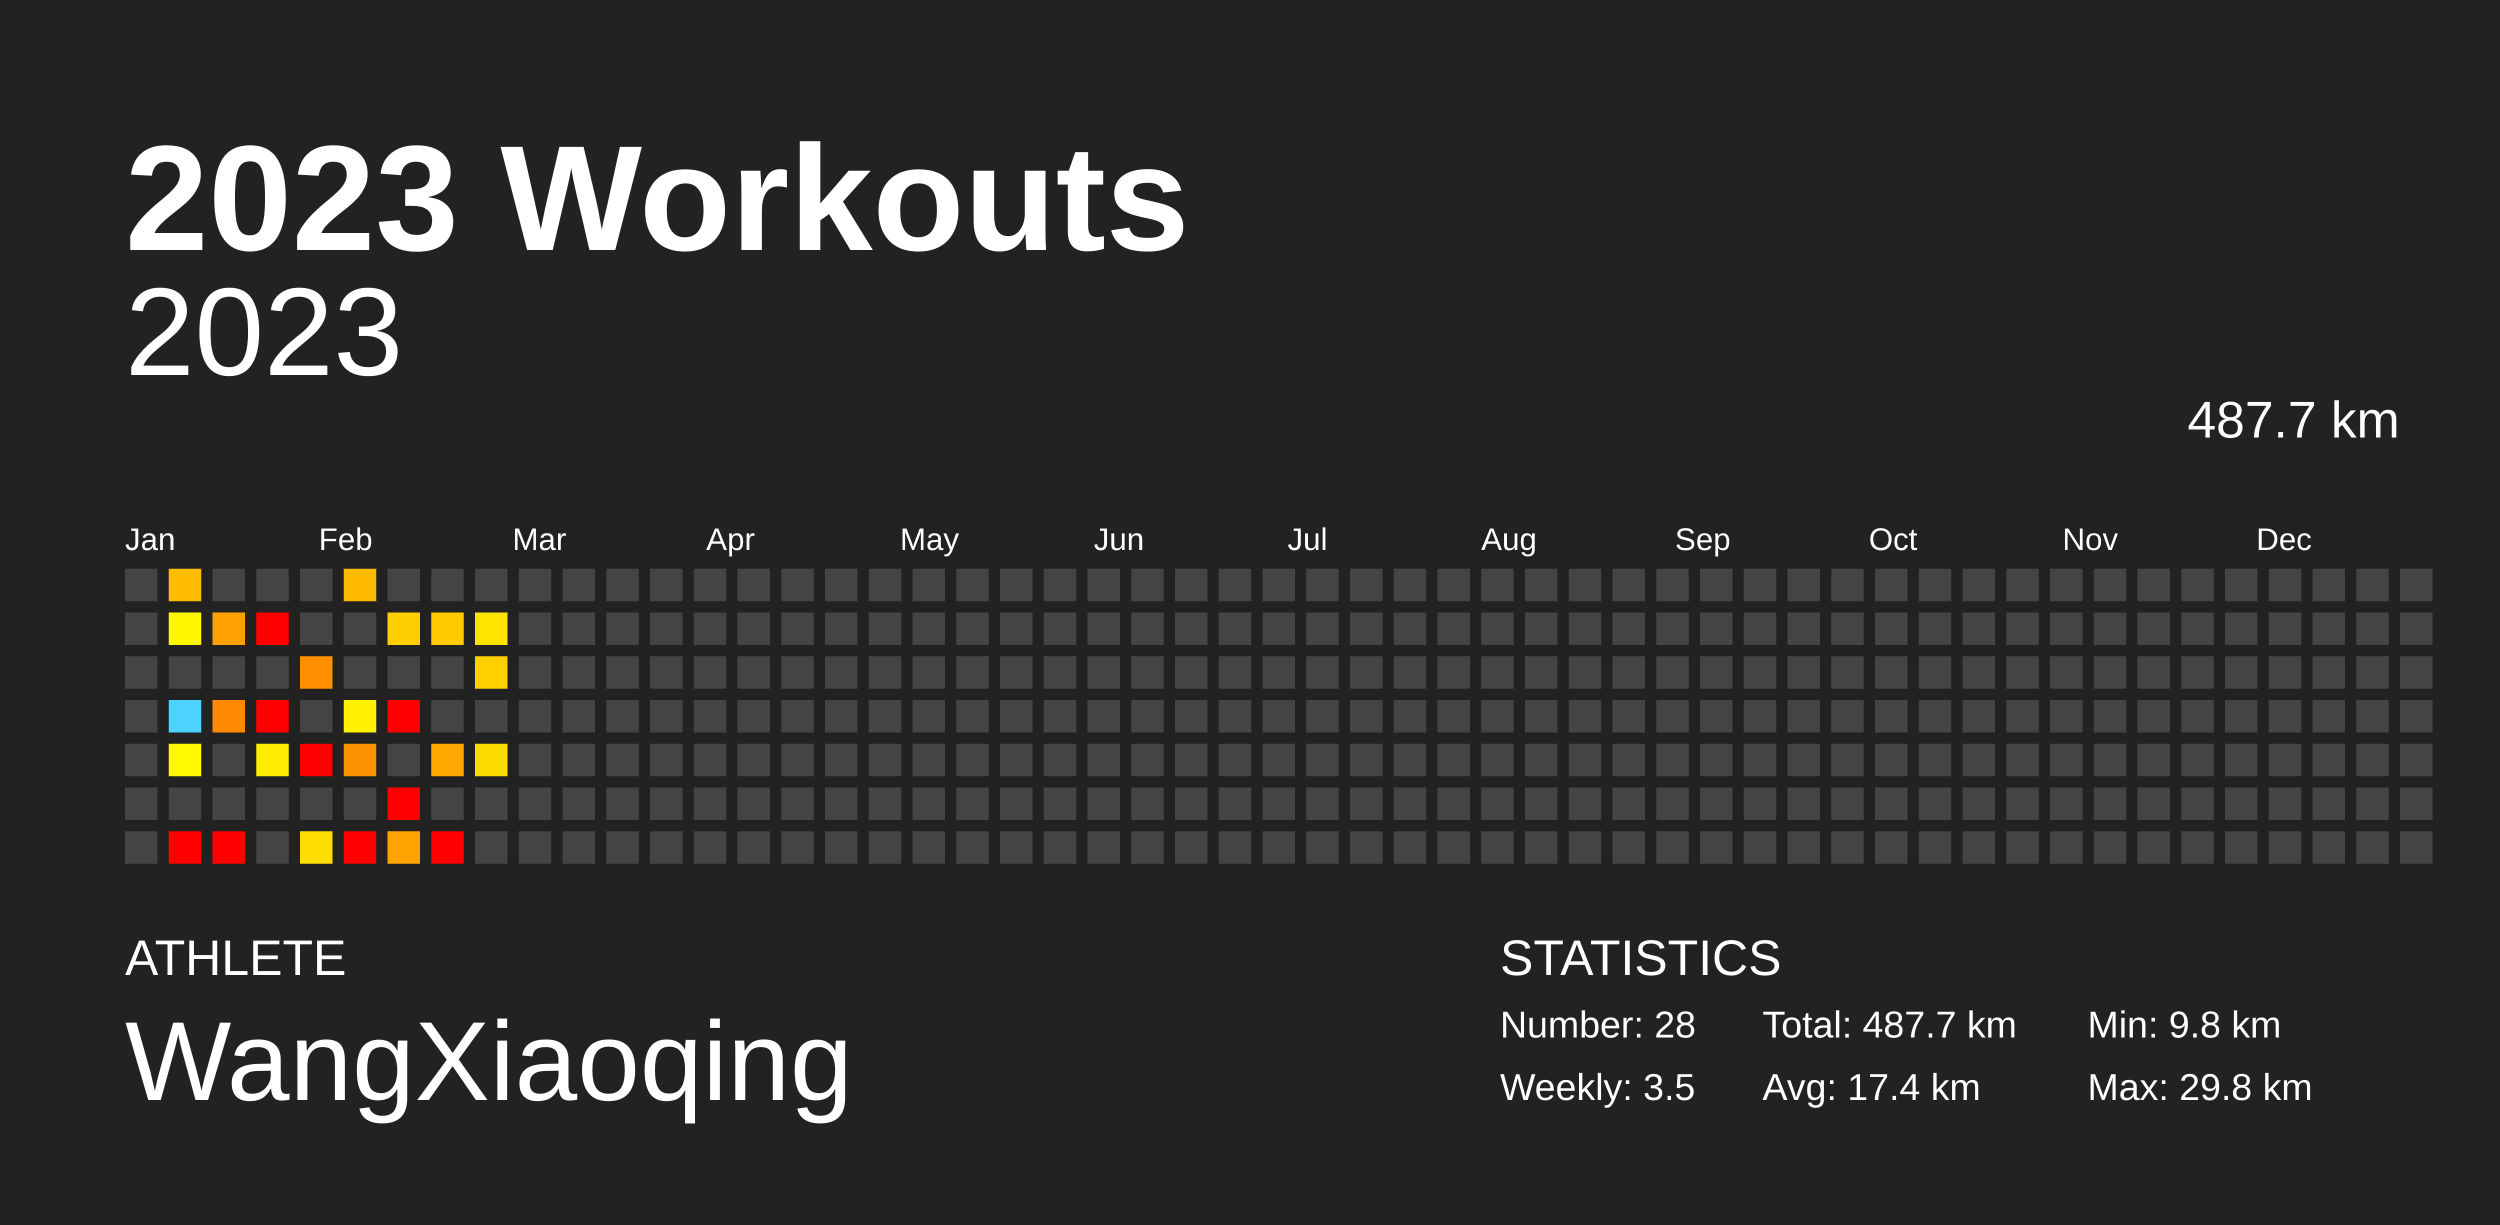
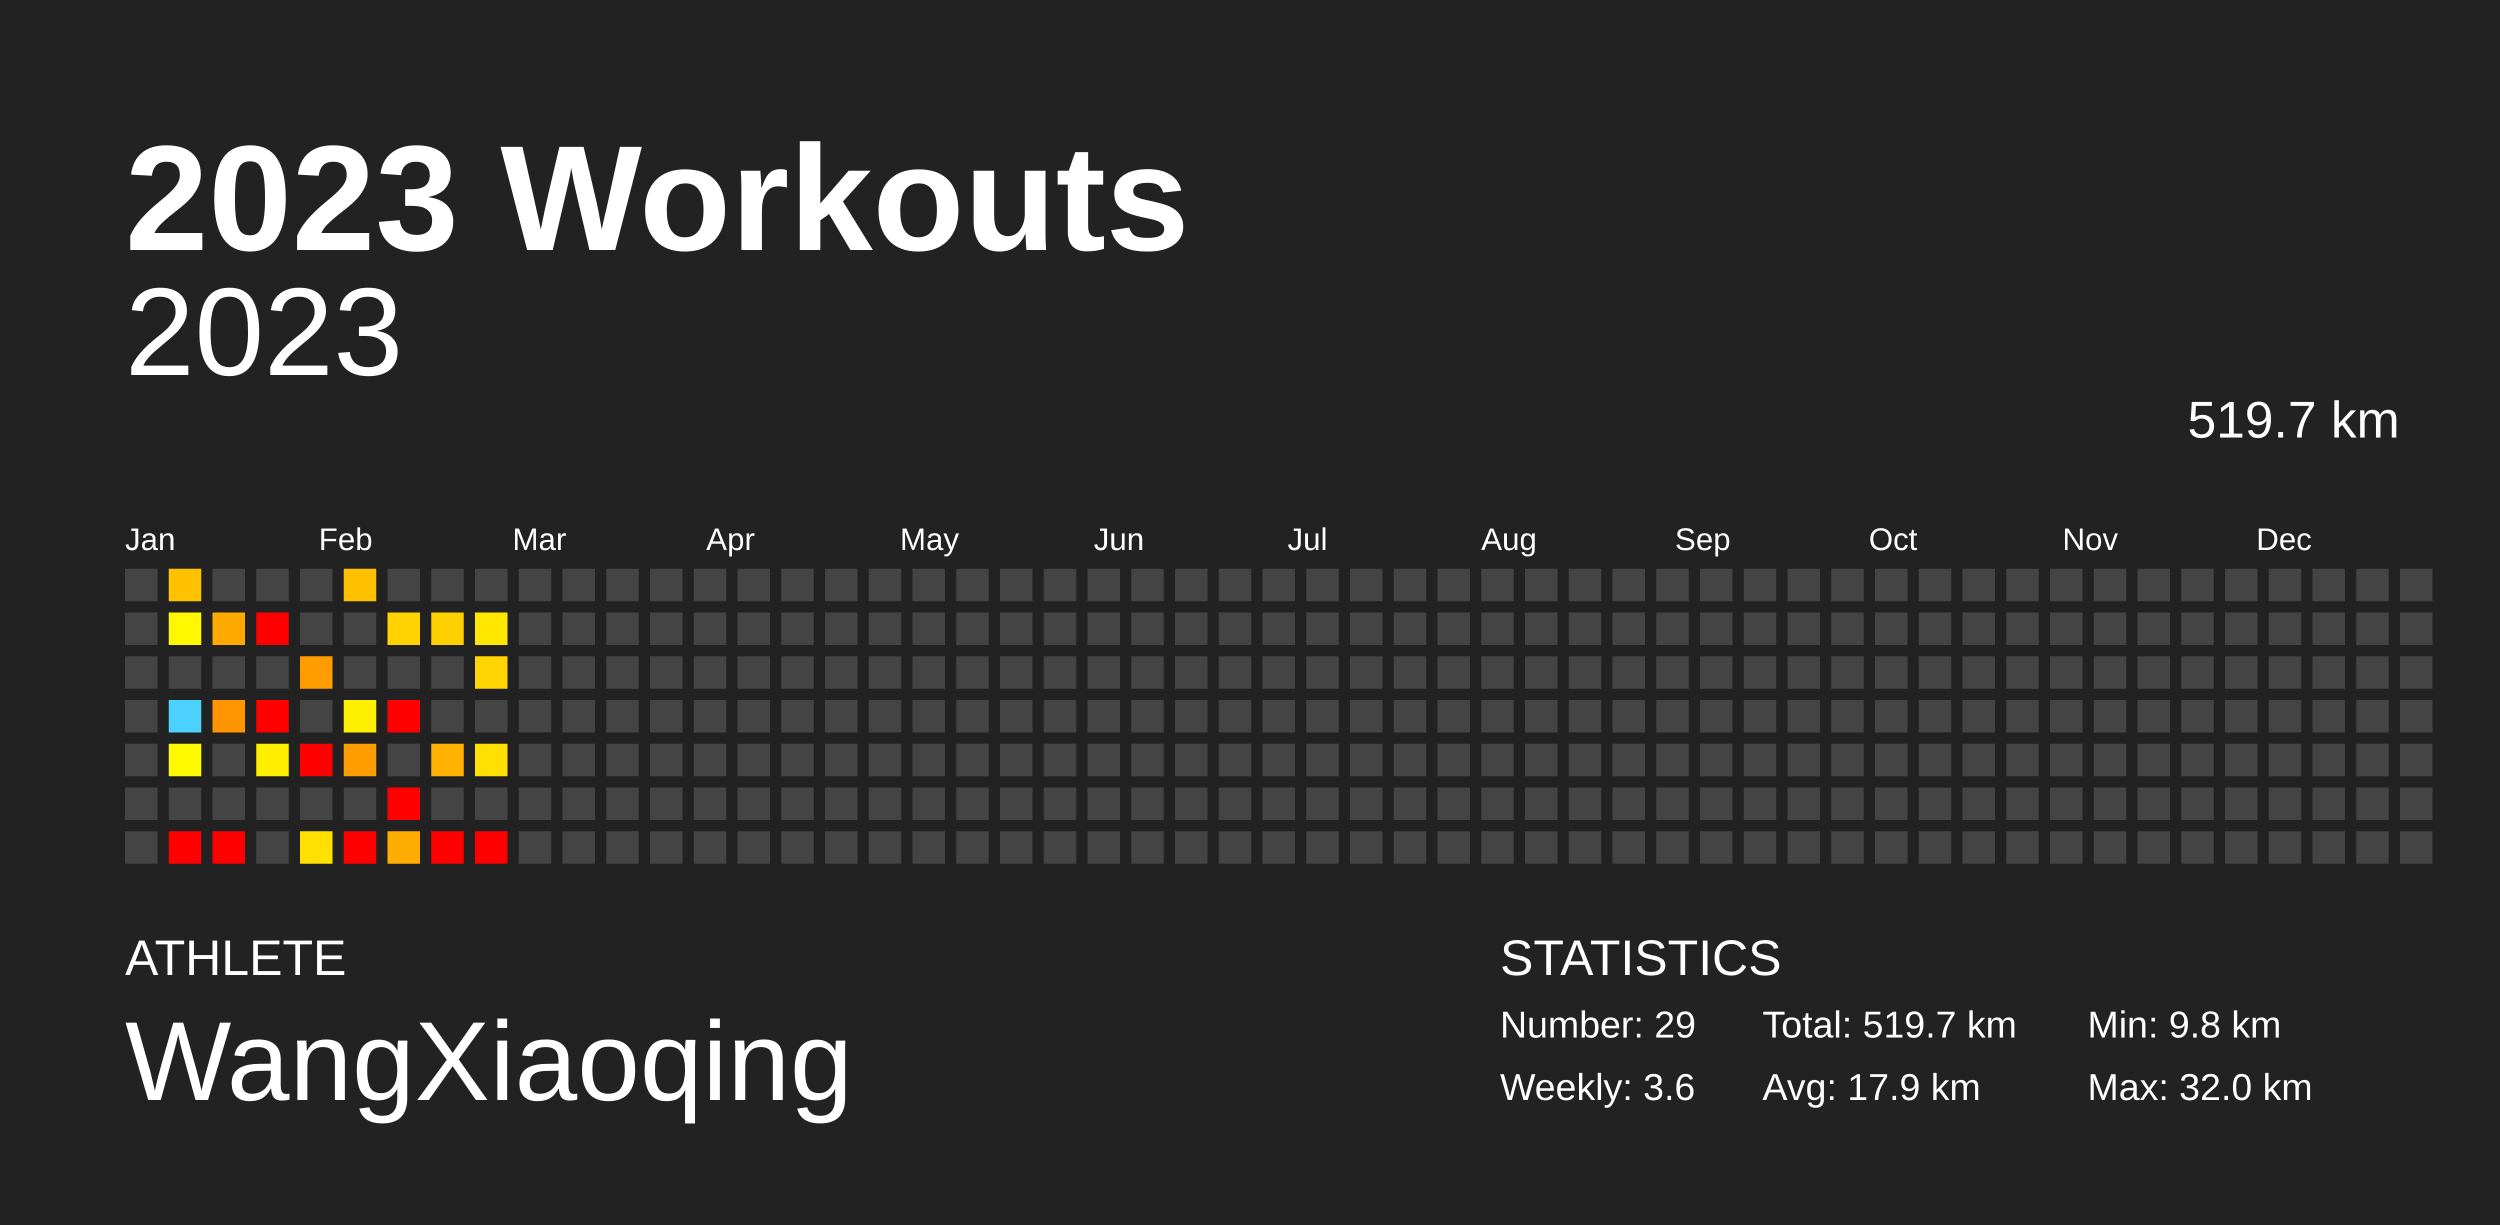
<svg xmlns="http://www.w3.org/2000/svg" baseProfile="full" height="98mm" version="1.1" viewBox="0,0,200,98" width="200mm">
  <defs />
  <rect fill="#222222" height="98" width="200" x="0" y="0" />
  <text fill="#FFFFFF" style="font-size:12px; font-family:Arial; font-weight:bold;" x="10" y="20">2023 Workouts</text>
  <text fill="#FFFFFF" style="font-size:4px; font-family:Arial" x="10" y="78">ATHLETE</text>
  <text fill="#FFFFFF" style="font-size:9px; font-family:Arial" x="10" y="88">WangXiaoqing</text>
  <text fill="#FFFFFF" style="font-size:4px; font-family:Arial" x="120" y="78">STATISTICS</text>
-   <text fill="#FFFFFF" style="font-size:3px; font-family:Arial" x="120" y="83">Number: 28</text>
-   <text fill="#FFFFFF" style="font-size:3px; font-family:Arial" x="120" y="88">Weekly: 3.5</text>
-   <text fill="#FFFFFF" style="font-size:3px; font-family:Arial" x="141" y="83">Total: 487.7 km</text>
-   <text fill="#FFFFFF" style="font-size:3px; font-family:Arial" x="141" y="88">Avg: 17.4 km</text>
+   <text fill="#FFFFFF" style="font-size:3px; font-family:Arial" x="120" y="83">Number: 29</text>
+   <text fill="#FFFFFF" style="font-size:3px; font-family:Arial" x="120" y="88">Weekly: 3.6</text>
+   <text fill="#FFFFFF" style="font-size:3px; font-family:Arial" x="141" y="83">Total: 519.7 km</text>
+   <text fill="#FFFFFF" style="font-size:3px; font-family:Arial" x="141" y="88">Avg: 17.9 km</text>
  <text fill="#FFFFFF" style="font-size:3px; font-family:Arial" x="167" y="83">Min: 9.8 km</text>
-   <text fill="#FFFFFF" style="font-size:3px; font-family:Arial" x="167" y="88">Max: 29.8 km</text>
+   <text fill="#FFFFFF" style="font-size:3px; font-family:Arial" x="167" y="88">Max: 32.0 km</text>
  <text alignment-baseline="hanging" fill="#FFFFFF" style="font-size:10.0px; font-family:Arial;" x="10" y="30">2023</text>
-   <text alignment-baseline="hanging" fill="#FFFFFF" style="font-size:4.125px; font-family:Arial;" x="175" y="35">487.7 km</text>
+   <text alignment-baseline="hanging" fill="#FFFFFF" style="font-size:4.125px; font-family:Arial;" x="175" y="35">519.7 km</text>
  <text fill="#FFFFFF" style="font-size:2.5px; font-family:Arial" x="10.0" y="44">Jan</text>
  <text fill="#FFFFFF" style="font-size:2.5px; font-family:Arial" x="25.5" y="44">Feb</text>
  <text fill="#FFFFFF" style="font-size:2.5px; font-family:Arial" x="41.0" y="44">Mar</text>
  <text fill="#FFFFFF" style="font-size:2.5px; font-family:Arial" x="56.5" y="44">Apr</text>
  <text fill="#FFFFFF" style="font-size:2.5px; font-family:Arial" x="72.0" y="44">May</text>
  <text fill="#FFFFFF" style="font-size:2.5px; font-family:Arial" x="87.5" y="44">Jun</text>
  <text fill="#FFFFFF" style="font-size:2.5px; font-family:Arial" x="103.0" y="44">Jul</text>
  <text fill="#FFFFFF" style="font-size:2.5px; font-family:Arial" x="118.5" y="44">Aug</text>
  <text fill="#FFFFFF" style="font-size:2.5px; font-family:Arial" x="134.0" y="44">Sep</text>
  <text fill="#FFFFFF" style="font-size:2.5px; font-family:Arial" x="149.5" y="44">Oct</text>
  <text fill="#FFFFFF" style="font-size:2.5px; font-family:Arial" x="165.0" y="44">Nov</text>
  <text fill="#FFFFFF" style="font-size:2.5px; font-family:Arial" x="180.5" y="44">Dec</text>
  <rect fill="#444444" height="2.6" width="2.6" x="10.0" y="45.5" />
  <rect fill="#444444" height="2.6" width="2.6" x="10.0" y="49.0" />
  <rect fill="#444444" height="2.6" width="2.6" x="10.0" y="52.5" />
  <rect fill="#444444" height="2.6" width="2.6" x="10.0" y="56.0" />
  <rect fill="#444444" height="2.6" width="2.6" x="10.0" y="59.5" />
  <rect fill="#444444" height="2.6" width="2.6" x="10.0" y="63.0" />
  <rect fill="#444444" height="2.6" width="2.6" x="10.0" y="66.5" />
-   <rect fill="#ffbc00" height="2.6" width="2.6" x="13.5" y="45.5" />
-   <rect fill="#fff700" height="2.6" width="2.6" x="13.5" y="49.0" />
+   <rect fill="#ffc200" height="2.6" width="2.6" x="13.5" y="45.5" />
+   <rect fill="#fff800" height="2.6" width="2.6" x="13.5" y="49.0" />
  <rect fill="#444444" height="2.6" width="2.6" x="13.5" y="52.5" />
  <rect fill="#4dd2ff" height="2.6" width="2.6" x="13.5" y="56.0" />
-   <rect fill="#fff900" height="2.6" width="2.6" x="13.5" y="59.5" />
+   <rect fill="#fffa00" height="2.6" width="2.6" x="13.5" y="59.5" />
  <rect fill="#444444" height="2.6" width="2.6" x="13.5" y="63.0" />
  <rect fill="red" height="2.6" width="2.6" x="13.5" y="66.5" />
  <rect fill="#444444" height="2.6" width="2.6" x="17.0" y="45.5" />
-   <rect fill="#ffa100" height="2.6" width="2.6" x="17.0" y="49.0" />
+   <rect fill="#ffaa00" height="2.6" width="2.6" x="17.0" y="49.0" />
  <rect fill="#444444" height="2.6" width="2.6" x="17.0" y="52.5" />
-   <rect fill="#ff8900" height="2.6" width="2.6" x="17.0" y="56.0" />
+   <rect fill="#ff9500" height="2.6" width="2.6" x="17.0" y="56.0" />
  <rect fill="#444444" height="2.6" width="2.6" x="17.0" y="59.5" />
  <rect fill="#444444" height="2.6" width="2.6" x="17.0" y="63.0" />
  <rect fill="red" height="2.6" width="2.6" x="17.0" y="66.5" />
  <rect fill="#444444" height="2.6" width="2.6" x="20.5" y="45.5" />
  <rect fill="red" height="2.6" width="2.6" x="20.5" y="49.0" />
  <rect fill="#444444" height="2.6" width="2.6" x="20.5" y="52.5" />
  <rect fill="red" height="2.6" width="2.6" x="20.5" y="56.0" />
-   <rect fill="#ffec00" height="2.6" width="2.6" x="20.5" y="59.5" />
+   <rect fill="#ffed00" height="2.6" width="2.6" x="20.5" y="59.5" />
  <rect fill="#444444" height="2.6" width="2.6" x="20.5" y="63.0" />
  <rect fill="#444444" height="2.6" width="2.6" x="20.5" y="66.5" />
  <rect fill="#444444" height="2.6" width="2.6" x="24.0" y="45.5" />
  <rect fill="#444444" height="2.6" width="2.6" x="24.0" y="49.0" />
-   <rect fill="#ff9100" height="2.6" width="2.6" x="24.0" y="52.5" />
+   <rect fill="#ff9c00" height="2.6" width="2.6" x="24.0" y="52.5" />
  <rect fill="#444444" height="2.6" width="2.6" x="24.0" y="56.0" />
  <rect fill="red" height="2.6" width="2.6" x="24.0" y="59.5" />
  <rect fill="#444444" height="2.6" width="2.6" x="24.0" y="63.0" />
-   <rect fill="#ffdd00" height="2.6" width="2.6" x="24.0" y="66.5" />
-   <rect fill="#ffbb00" height="2.6" width="2.6" x="27.5" y="45.5" />
+   <rect fill="#ffe000" height="2.6" width="2.6" x="24.0" y="66.5" />
+   <rect fill="#ffc100" height="2.6" width="2.6" x="27.5" y="45.5" />
  <rect fill="#444444" height="2.6" width="2.6" x="27.5" y="49.0" />
  <rect fill="#444444" height="2.6" width="2.6" x="27.5" y="52.5" />
-   <rect fill="#ffef00" height="2.6" width="2.6" x="27.5" y="56.0" />
-   <rect fill="#ff9200" height="2.6" width="2.6" x="27.5" y="59.5" />
+   <rect fill="#fff000" height="2.6" width="2.6" x="27.5" y="56.0" />
+   <rect fill="#ff9c00" height="2.6" width="2.6" x="27.5" y="59.5" />
  <rect fill="#444444" height="2.6" width="2.6" x="27.5" y="63.0" />
  <rect fill="red" height="2.6" width="2.6" x="27.5" y="66.5" />
  <rect fill="#444444" height="2.6" width="2.6" x="31.0" y="45.5" />
-   <rect fill="#ffce00" height="2.6" width="2.6" x="31.0" y="49.0" />
+   <rect fill="#ffd300" height="2.6" width="2.6" x="31.0" y="49.0" />
  <rect fill="#444444" height="2.6" width="2.6" x="31.0" y="52.5" />
  <rect fill="red" height="2.6" width="2.6" x="31.0" y="56.0" />
  <rect fill="#444444" height="2.6" width="2.6" x="31.0" y="59.5" />
  <rect fill="red" height="2.6" width="2.6" x="31.0" y="63.0" />
-   <rect fill="#ffa300" height="2.6" width="2.6" x="31.0" y="66.5" />
+   <rect fill="#ffac00" height="2.6" width="2.6" x="31.0" y="66.5" />
  <rect fill="#444444" height="2.6" width="2.6" x="34.5" y="45.5" />
-   <rect fill="#ffcb00" height="2.6" width="2.6" x="34.5" y="49.0" />
+   <rect fill="#ffd000" height="2.6" width="2.6" x="34.5" y="49.0" />
  <rect fill="#444444" height="2.6" width="2.6" x="34.5" y="52.5" />
  <rect fill="#444444" height="2.6" width="2.6" x="34.5" y="56.0" />
-   <rect fill="#ffa900" height="2.6" width="2.6" x="34.5" y="59.5" />
+   <rect fill="#ffb200" height="2.6" width="2.6" x="34.5" y="59.5" />
  <rect fill="#444444" height="2.6" width="2.6" x="34.5" y="63.0" />
  <rect fill="red" height="2.6" width="2.6" x="34.5" y="66.5" />
  <rect fill="#444444" height="2.6" width="2.6" x="38.0" y="45.5" />
-   <rect fill="#ffe400" height="2.6" width="2.6" x="38.0" y="49.0" />
-   <rect fill="#ffcf00" height="2.6" width="2.6" x="38.0" y="52.5" />
+   <rect fill="#ffe700" height="2.6" width="2.6" x="38.0" y="49.0" />
+   <rect fill="#ffd400" height="2.6" width="2.6" x="38.0" y="52.5" />
  <rect fill="#444444" height="2.6" width="2.6" x="38.0" y="56.0" />
-   <rect fill="#ffdc00" height="2.6" width="2.6" x="38.0" y="59.5" />
+   <rect fill="#ffe000" height="2.6" width="2.6" x="38.0" y="59.5" />
  <rect fill="#444444" height="2.6" width="2.6" x="38.0" y="63.0" />
-   <rect fill="#444444" height="2.6" width="2.6" x="38.0" y="66.5" />
+   <rect fill="red" height="2.6" width="2.6" x="38.0" y="66.5" />
  <rect fill="#444444" height="2.6" width="2.6" x="41.5" y="45.5" />
  <rect fill="#444444" height="2.6" width="2.6" x="41.5" y="49.0" />
  <rect fill="#444444" height="2.6" width="2.6" x="41.5" y="52.5" />
  <rect fill="#444444" height="2.6" width="2.6" x="41.5" y="56.0" />
  <rect fill="#444444" height="2.6" width="2.6" x="41.5" y="59.5" />
  <rect fill="#444444" height="2.6" width="2.6" x="41.5" y="63.0" />
  <rect fill="#444444" height="2.6" width="2.6" x="41.5" y="66.5" />
  <rect fill="#444444" height="2.6" width="2.6" x="45.0" y="45.5" />
  <rect fill="#444444" height="2.6" width="2.6" x="45.0" y="49.0" />
  <rect fill="#444444" height="2.6" width="2.6" x="45.0" y="52.5" />
  <rect fill="#444444" height="2.6" width="2.6" x="45.0" y="56.0" />
  <rect fill="#444444" height="2.6" width="2.6" x="45.0" y="59.5" />
  <rect fill="#444444" height="2.6" width="2.6" x="45.0" y="63.0" />
  <rect fill="#444444" height="2.6" width="2.6" x="45.0" y="66.5" />
  <rect fill="#444444" height="2.6" width="2.6" x="48.5" y="45.5" />
  <rect fill="#444444" height="2.6" width="2.6" x="48.5" y="49.0" />
  <rect fill="#444444" height="2.6" width="2.6" x="48.5" y="52.5" />
  <rect fill="#444444" height="2.6" width="2.6" x="48.5" y="56.0" />
  <rect fill="#444444" height="2.6" width="2.6" x="48.5" y="59.5" />
  <rect fill="#444444" height="2.6" width="2.6" x="48.5" y="63.0" />
  <rect fill="#444444" height="2.6" width="2.6" x="48.5" y="66.5" />
  <rect fill="#444444" height="2.6" width="2.6" x="52.0" y="45.5" />
  <rect fill="#444444" height="2.6" width="2.6" x="52.0" y="49.0" />
  <rect fill="#444444" height="2.6" width="2.6" x="52.0" y="52.5" />
  <rect fill="#444444" height="2.6" width="2.6" x="52.0" y="56.0" />
  <rect fill="#444444" height="2.6" width="2.6" x="52.0" y="59.5" />
  <rect fill="#444444" height="2.6" width="2.6" x="52.0" y="63.0" />
  <rect fill="#444444" height="2.6" width="2.6" x="52.0" y="66.5" />
  <rect fill="#444444" height="2.6" width="2.6" x="55.5" y="45.5" />
  <rect fill="#444444" height="2.6" width="2.6" x="55.5" y="49.0" />
  <rect fill="#444444" height="2.6" width="2.6" x="55.5" y="52.5" />
  <rect fill="#444444" height="2.6" width="2.6" x="55.5" y="56.0" />
  <rect fill="#444444" height="2.6" width="2.6" x="55.5" y="59.5" />
  <rect fill="#444444" height="2.6" width="2.6" x="55.5" y="63.0" />
  <rect fill="#444444" height="2.6" width="2.6" x="55.5" y="66.5" />
  <rect fill="#444444" height="2.6" width="2.6" x="59.0" y="45.5" />
  <rect fill="#444444" height="2.6" width="2.6" x="59.0" y="49.0" />
  <rect fill="#444444" height="2.6" width="2.6" x="59.0" y="52.5" />
  <rect fill="#444444" height="2.6" width="2.6" x="59.0" y="56.0" />
  <rect fill="#444444" height="2.6" width="2.6" x="59.0" y="59.5" />
  <rect fill="#444444" height="2.6" width="2.6" x="59.0" y="63.0" />
  <rect fill="#444444" height="2.6" width="2.6" x="59.0" y="66.5" />
  <rect fill="#444444" height="2.6" width="2.6" x="62.5" y="45.5" />
  <rect fill="#444444" height="2.6" width="2.6" x="62.5" y="49.0" />
  <rect fill="#444444" height="2.6" width="2.6" x="62.5" y="52.5" />
  <rect fill="#444444" height="2.6" width="2.6" x="62.5" y="56.0" />
  <rect fill="#444444" height="2.6" width="2.6" x="62.5" y="59.5" />
  <rect fill="#444444" height="2.6" width="2.6" x="62.5" y="63.0" />
  <rect fill="#444444" height="2.6" width="2.6" x="62.5" y="66.5" />
  <rect fill="#444444" height="2.6" width="2.6" x="66.0" y="45.5" />
  <rect fill="#444444" height="2.6" width="2.6" x="66.0" y="49.0" />
  <rect fill="#444444" height="2.6" width="2.6" x="66.0" y="52.5" />
  <rect fill="#444444" height="2.6" width="2.6" x="66.0" y="56.0" />
  <rect fill="#444444" height="2.6" width="2.6" x="66.0" y="59.5" />
  <rect fill="#444444" height="2.6" width="2.6" x="66.0" y="63.0" />
  <rect fill="#444444" height="2.6" width="2.6" x="66.0" y="66.5" />
  <rect fill="#444444" height="2.6" width="2.6" x="69.5" y="45.5" />
  <rect fill="#444444" height="2.6" width="2.6" x="69.5" y="49.0" />
  <rect fill="#444444" height="2.6" width="2.6" x="69.5" y="52.5" />
  <rect fill="#444444" height="2.6" width="2.6" x="69.5" y="56.0" />
  <rect fill="#444444" height="2.6" width="2.6" x="69.5" y="59.5" />
  <rect fill="#444444" height="2.6" width="2.6" x="69.5" y="63.0" />
  <rect fill="#444444" height="2.6" width="2.6" x="69.5" y="66.5" />
  <rect fill="#444444" height="2.6" width="2.6" x="73.0" y="45.5" />
  <rect fill="#444444" height="2.6" width="2.6" x="73.0" y="49.0" />
  <rect fill="#444444" height="2.6" width="2.6" x="73.0" y="52.5" />
  <rect fill="#444444" height="2.6" width="2.6" x="73.0" y="56.0" />
  <rect fill="#444444" height="2.6" width="2.6" x="73.0" y="59.5" />
  <rect fill="#444444" height="2.6" width="2.6" x="73.0" y="63.0" />
  <rect fill="#444444" height="2.6" width="2.6" x="73.0" y="66.5" />
  <rect fill="#444444" height="2.6" width="2.6" x="76.5" y="45.5" />
  <rect fill="#444444" height="2.6" width="2.6" x="76.5" y="49.0" />
  <rect fill="#444444" height="2.6" width="2.6" x="76.5" y="52.5" />
  <rect fill="#444444" height="2.6" width="2.6" x="76.5" y="56.0" />
  <rect fill="#444444" height="2.6" width="2.6" x="76.5" y="59.5" />
  <rect fill="#444444" height="2.6" width="2.6" x="76.5" y="63.0" />
  <rect fill="#444444" height="2.6" width="2.6" x="76.5" y="66.5" />
  <rect fill="#444444" height="2.6" width="2.6" x="80.0" y="45.5" />
  <rect fill="#444444" height="2.6" width="2.6" x="80.0" y="49.0" />
  <rect fill="#444444" height="2.6" width="2.6" x="80.0" y="52.5" />
  <rect fill="#444444" height="2.6" width="2.6" x="80.0" y="56.0" />
  <rect fill="#444444" height="2.6" width="2.6" x="80.0" y="59.5" />
  <rect fill="#444444" height="2.6" width="2.6" x="80.0" y="63.0" />
  <rect fill="#444444" height="2.6" width="2.6" x="80.0" y="66.5" />
  <rect fill="#444444" height="2.6" width="2.6" x="83.5" y="45.5" />
  <rect fill="#444444" height="2.6" width="2.6" x="83.5" y="49.0" />
  <rect fill="#444444" height="2.6" width="2.6" x="83.5" y="52.5" />
  <rect fill="#444444" height="2.6" width="2.6" x="83.5" y="56.0" />
  <rect fill="#444444" height="2.6" width="2.6" x="83.5" y="59.5" />
  <rect fill="#444444" height="2.6" width="2.6" x="83.5" y="63.0" />
  <rect fill="#444444" height="2.6" width="2.6" x="83.5" y="66.5" />
  <rect fill="#444444" height="2.6" width="2.6" x="87.0" y="45.5" />
  <rect fill="#444444" height="2.6" width="2.6" x="87.0" y="49.0" />
  <rect fill="#444444" height="2.6" width="2.6" x="87.0" y="52.5" />
  <rect fill="#444444" height="2.6" width="2.6" x="87.0" y="56.0" />
  <rect fill="#444444" height="2.6" width="2.6" x="87.0" y="59.5" />
  <rect fill="#444444" height="2.6" width="2.6" x="87.0" y="63.0" />
  <rect fill="#444444" height="2.6" width="2.6" x="87.0" y="66.5" />
  <rect fill="#444444" height="2.6" width="2.6" x="90.5" y="45.5" />
  <rect fill="#444444" height="2.6" width="2.6" x="90.5" y="49.0" />
  <rect fill="#444444" height="2.6" width="2.6" x="90.5" y="52.5" />
  <rect fill="#444444" height="2.6" width="2.6" x="90.5" y="56.0" />
  <rect fill="#444444" height="2.6" width="2.6" x="90.5" y="59.5" />
  <rect fill="#444444" height="2.6" width="2.6" x="90.5" y="63.0" />
  <rect fill="#444444" height="2.6" width="2.6" x="90.5" y="66.5" />
  <rect fill="#444444" height="2.6" width="2.6" x="94.0" y="45.5" />
  <rect fill="#444444" height="2.6" width="2.6" x="94.0" y="49.0" />
  <rect fill="#444444" height="2.6" width="2.6" x="94.0" y="52.5" />
  <rect fill="#444444" height="2.6" width="2.6" x="94.0" y="56.0" />
  <rect fill="#444444" height="2.6" width="2.6" x="94.0" y="59.5" />
  <rect fill="#444444" height="2.6" width="2.6" x="94.0" y="63.0" />
  <rect fill="#444444" height="2.6" width="2.6" x="94.0" y="66.5" />
  <rect fill="#444444" height="2.6" width="2.6" x="97.5" y="45.5" />
  <rect fill="#444444" height="2.6" width="2.6" x="97.5" y="49.0" />
  <rect fill="#444444" height="2.6" width="2.6" x="97.5" y="52.5" />
  <rect fill="#444444" height="2.6" width="2.6" x="97.5" y="56.0" />
  <rect fill="#444444" height="2.6" width="2.6" x="97.5" y="59.5" />
  <rect fill="#444444" height="2.6" width="2.6" x="97.5" y="63.0" />
  <rect fill="#444444" height="2.6" width="2.6" x="97.5" y="66.5" />
  <rect fill="#444444" height="2.6" width="2.6" x="101.0" y="45.5" />
  <rect fill="#444444" height="2.6" width="2.6" x="101.0" y="49.0" />
  <rect fill="#444444" height="2.6" width="2.6" x="101.0" y="52.5" />
  <rect fill="#444444" height="2.6" width="2.6" x="101.0" y="56.0" />
  <rect fill="#444444" height="2.6" width="2.6" x="101.0" y="59.5" />
  <rect fill="#444444" height="2.6" width="2.6" x="101.0" y="63.0" />
  <rect fill="#444444" height="2.6" width="2.6" x="101.0" y="66.5" />
  <rect fill="#444444" height="2.6" width="2.6" x="104.5" y="45.5" />
  <rect fill="#444444" height="2.6" width="2.6" x="104.5" y="49.0" />
  <rect fill="#444444" height="2.6" width="2.6" x="104.5" y="52.5" />
  <rect fill="#444444" height="2.6" width="2.6" x="104.5" y="56.0" />
  <rect fill="#444444" height="2.6" width="2.6" x="104.5" y="59.5" />
  <rect fill="#444444" height="2.6" width="2.6" x="104.5" y="63.0" />
  <rect fill="#444444" height="2.6" width="2.6" x="104.5" y="66.5" />
  <rect fill="#444444" height="2.6" width="2.6" x="108.0" y="45.5" />
  <rect fill="#444444" height="2.6" width="2.6" x="108.0" y="49.0" />
  <rect fill="#444444" height="2.6" width="2.6" x="108.0" y="52.5" />
  <rect fill="#444444" height="2.6" width="2.6" x="108.0" y="56.0" />
  <rect fill="#444444" height="2.6" width="2.6" x="108.0" y="59.5" />
  <rect fill="#444444" height="2.6" width="2.6" x="108.0" y="63.0" />
  <rect fill="#444444" height="2.6" width="2.6" x="108.0" y="66.5" />
  <rect fill="#444444" height="2.6" width="2.6" x="111.5" y="45.5" />
  <rect fill="#444444" height="2.6" width="2.6" x="111.5" y="49.0" />
  <rect fill="#444444" height="2.6" width="2.6" x="111.5" y="52.5" />
  <rect fill="#444444" height="2.6" width="2.6" x="111.5" y="56.0" />
  <rect fill="#444444" height="2.6" width="2.6" x="111.5" y="59.5" />
  <rect fill="#444444" height="2.6" width="2.6" x="111.5" y="63.0" />
  <rect fill="#444444" height="2.6" width="2.6" x="111.5" y="66.5" />
  <rect fill="#444444" height="2.6" width="2.6" x="115.0" y="45.5" />
  <rect fill="#444444" height="2.6" width="2.6" x="115.0" y="49.0" />
  <rect fill="#444444" height="2.6" width="2.6" x="115.0" y="52.5" />
  <rect fill="#444444" height="2.6" width="2.6" x="115.0" y="56.0" />
  <rect fill="#444444" height="2.6" width="2.6" x="115.0" y="59.5" />
  <rect fill="#444444" height="2.6" width="2.6" x="115.0" y="63.0" />
  <rect fill="#444444" height="2.6" width="2.6" x="115.0" y="66.5" />
  <rect fill="#444444" height="2.6" width="2.6" x="118.5" y="45.5" />
  <rect fill="#444444" height="2.6" width="2.6" x="118.5" y="49.0" />
  <rect fill="#444444" height="2.6" width="2.6" x="118.5" y="52.5" />
  <rect fill="#444444" height="2.6" width="2.6" x="118.5" y="56.0" />
  <rect fill="#444444" height="2.6" width="2.6" x="118.5" y="59.5" />
  <rect fill="#444444" height="2.6" width="2.6" x="118.5" y="63.0" />
  <rect fill="#444444" height="2.6" width="2.6" x="118.5" y="66.5" />
  <rect fill="#444444" height="2.6" width="2.6" x="122.0" y="45.5" />
  <rect fill="#444444" height="2.6" width="2.6" x="122.0" y="49.0" />
  <rect fill="#444444" height="2.6" width="2.6" x="122.0" y="52.5" />
  <rect fill="#444444" height="2.6" width="2.6" x="122.0" y="56.0" />
  <rect fill="#444444" height="2.6" width="2.6" x="122.0" y="59.5" />
  <rect fill="#444444" height="2.6" width="2.6" x="122.0" y="63.0" />
  <rect fill="#444444" height="2.6" width="2.6" x="122.0" y="66.5" />
  <rect fill="#444444" height="2.6" width="2.6" x="125.5" y="45.5" />
  <rect fill="#444444" height="2.6" width="2.6" x="125.5" y="49.0" />
  <rect fill="#444444" height="2.6" width="2.6" x="125.5" y="52.5" />
  <rect fill="#444444" height="2.6" width="2.6" x="125.5" y="56.0" />
  <rect fill="#444444" height="2.6" width="2.6" x="125.5" y="59.5" />
  <rect fill="#444444" height="2.6" width="2.6" x="125.5" y="63.0" />
  <rect fill="#444444" height="2.6" width="2.6" x="125.5" y="66.5" />
  <rect fill="#444444" height="2.6" width="2.6" x="129.0" y="45.5" />
  <rect fill="#444444" height="2.6" width="2.6" x="129.0" y="49.0" />
  <rect fill="#444444" height="2.6" width="2.6" x="129.0" y="52.5" />
  <rect fill="#444444" height="2.6" width="2.6" x="129.0" y="56.0" />
  <rect fill="#444444" height="2.6" width="2.6" x="129.0" y="59.5" />
  <rect fill="#444444" height="2.6" width="2.6" x="129.0" y="63.0" />
  <rect fill="#444444" height="2.6" width="2.6" x="129.0" y="66.5" />
  <rect fill="#444444" height="2.6" width="2.6" x="132.5" y="45.5" />
  <rect fill="#444444" height="2.6" width="2.6" x="132.5" y="49.0" />
  <rect fill="#444444" height="2.6" width="2.6" x="132.5" y="52.5" />
  <rect fill="#444444" height="2.6" width="2.6" x="132.5" y="56.0" />
  <rect fill="#444444" height="2.6" width="2.6" x="132.5" y="59.5" />
  <rect fill="#444444" height="2.6" width="2.6" x="132.5" y="63.0" />
  <rect fill="#444444" height="2.6" width="2.6" x="132.5" y="66.5" />
  <rect fill="#444444" height="2.6" width="2.6" x="136.0" y="45.5" />
  <rect fill="#444444" height="2.6" width="2.6" x="136.0" y="49.0" />
  <rect fill="#444444" height="2.6" width="2.6" x="136.0" y="52.5" />
  <rect fill="#444444" height="2.6" width="2.6" x="136.0" y="56.0" />
  <rect fill="#444444" height="2.6" width="2.6" x="136.0" y="59.5" />
  <rect fill="#444444" height="2.6" width="2.6" x="136.0" y="63.0" />
  <rect fill="#444444" height="2.6" width="2.6" x="136.0" y="66.5" />
  <rect fill="#444444" height="2.6" width="2.6" x="139.5" y="45.5" />
  <rect fill="#444444" height="2.6" width="2.6" x="139.5" y="49.0" />
  <rect fill="#444444" height="2.6" width="2.6" x="139.5" y="52.5" />
  <rect fill="#444444" height="2.6" width="2.6" x="139.5" y="56.0" />
  <rect fill="#444444" height="2.6" width="2.6" x="139.5" y="59.5" />
  <rect fill="#444444" height="2.6" width="2.6" x="139.5" y="63.0" />
  <rect fill="#444444" height="2.6" width="2.6" x="139.5" y="66.5" />
  <rect fill="#444444" height="2.6" width="2.6" x="143.0" y="45.5" />
  <rect fill="#444444" height="2.6" width="2.6" x="143.0" y="49.0" />
  <rect fill="#444444" height="2.6" width="2.6" x="143.0" y="52.5" />
  <rect fill="#444444" height="2.6" width="2.6" x="143.0" y="56.0" />
  <rect fill="#444444" height="2.6" width="2.6" x="143.0" y="59.5" />
  <rect fill="#444444" height="2.6" width="2.6" x="143.0" y="63.0" />
  <rect fill="#444444" height="2.6" width="2.6" x="143.0" y="66.5" />
  <rect fill="#444444" height="2.6" width="2.6" x="146.5" y="45.5" />
  <rect fill="#444444" height="2.6" width="2.6" x="146.5" y="49.0" />
  <rect fill="#444444" height="2.6" width="2.6" x="146.5" y="52.5" />
  <rect fill="#444444" height="2.6" width="2.6" x="146.5" y="56.0" />
  <rect fill="#444444" height="2.6" width="2.6" x="146.5" y="59.5" />
  <rect fill="#444444" height="2.6" width="2.6" x="146.5" y="63.0" />
  <rect fill="#444444" height="2.6" width="2.6" x="146.5" y="66.5" />
  <rect fill="#444444" height="2.6" width="2.6" x="150.0" y="45.5" />
  <rect fill="#444444" height="2.6" width="2.6" x="150.0" y="49.0" />
  <rect fill="#444444" height="2.6" width="2.6" x="150.0" y="52.5" />
  <rect fill="#444444" height="2.6" width="2.6" x="150.0" y="56.0" />
  <rect fill="#444444" height="2.6" width="2.6" x="150.0" y="59.5" />
  <rect fill="#444444" height="2.6" width="2.6" x="150.0" y="63.0" />
  <rect fill="#444444" height="2.6" width="2.6" x="150.0" y="66.5" />
  <rect fill="#444444" height="2.6" width="2.6" x="153.5" y="45.5" />
  <rect fill="#444444" height="2.6" width="2.6" x="153.5" y="49.0" />
  <rect fill="#444444" height="2.6" width="2.6" x="153.5" y="52.5" />
  <rect fill="#444444" height="2.6" width="2.6" x="153.5" y="56.0" />
  <rect fill="#444444" height="2.6" width="2.6" x="153.5" y="59.5" />
  <rect fill="#444444" height="2.6" width="2.6" x="153.5" y="63.0" />
  <rect fill="#444444" height="2.6" width="2.6" x="153.5" y="66.5" />
  <rect fill="#444444" height="2.6" width="2.6" x="157.0" y="45.5" />
  <rect fill="#444444" height="2.6" width="2.6" x="157.0" y="49.0" />
  <rect fill="#444444" height="2.6" width="2.6" x="157.0" y="52.5" />
  <rect fill="#444444" height="2.6" width="2.6" x="157.0" y="56.0" />
  <rect fill="#444444" height="2.6" width="2.6" x="157.0" y="59.5" />
  <rect fill="#444444" height="2.6" width="2.6" x="157.0" y="63.0" />
  <rect fill="#444444" height="2.6" width="2.6" x="157.0" y="66.5" />
  <rect fill="#444444" height="2.6" width="2.6" x="160.5" y="45.5" />
  <rect fill="#444444" height="2.6" width="2.6" x="160.5" y="49.0" />
  <rect fill="#444444" height="2.6" width="2.6" x="160.5" y="52.5" />
  <rect fill="#444444" height="2.6" width="2.6" x="160.5" y="56.0" />
  <rect fill="#444444" height="2.6" width="2.6" x="160.5" y="59.5" />
  <rect fill="#444444" height="2.6" width="2.6" x="160.5" y="63.0" />
  <rect fill="#444444" height="2.6" width="2.6" x="160.5" y="66.5" />
  <rect fill="#444444" height="2.6" width="2.6" x="164.0" y="45.5" />
  <rect fill="#444444" height="2.6" width="2.6" x="164.0" y="49.0" />
  <rect fill="#444444" height="2.6" width="2.6" x="164.0" y="52.5" />
  <rect fill="#444444" height="2.6" width="2.6" x="164.0" y="56.0" />
  <rect fill="#444444" height="2.6" width="2.6" x="164.0" y="59.5" />
  <rect fill="#444444" height="2.6" width="2.6" x="164.0" y="63.0" />
  <rect fill="#444444" height="2.6" width="2.6" x="164.0" y="66.5" />
  <rect fill="#444444" height="2.6" width="2.6" x="167.5" y="45.5" />
  <rect fill="#444444" height="2.6" width="2.6" x="167.5" y="49.0" />
  <rect fill="#444444" height="2.6" width="2.6" x="167.5" y="52.5" />
  <rect fill="#444444" height="2.6" width="2.6" x="167.5" y="56.0" />
  <rect fill="#444444" height="2.6" width="2.6" x="167.5" y="59.5" />
  <rect fill="#444444" height="2.6" width="2.6" x="167.5" y="63.0" />
  <rect fill="#444444" height="2.6" width="2.6" x="167.5" y="66.5" />
  <rect fill="#444444" height="2.6" width="2.6" x="171.0" y="45.5" />
  <rect fill="#444444" height="2.6" width="2.6" x="171.0" y="49.0" />
  <rect fill="#444444" height="2.6" width="2.6" x="171.0" y="52.5" />
  <rect fill="#444444" height="2.6" width="2.6" x="171.0" y="56.0" />
  <rect fill="#444444" height="2.6" width="2.6" x="171.0" y="59.5" />
  <rect fill="#444444" height="2.6" width="2.6" x="171.0" y="63.0" />
  <rect fill="#444444" height="2.6" width="2.6" x="171.0" y="66.5" />
  <rect fill="#444444" height="2.6" width="2.6" x="174.5" y="45.5" />
  <rect fill="#444444" height="2.6" width="2.6" x="174.5" y="49.0" />
  <rect fill="#444444" height="2.6" width="2.6" x="174.5" y="52.5" />
  <rect fill="#444444" height="2.6" width="2.6" x="174.5" y="56.0" />
  <rect fill="#444444" height="2.6" width="2.6" x="174.5" y="59.5" />
  <rect fill="#444444" height="2.6" width="2.6" x="174.5" y="63.0" />
  <rect fill="#444444" height="2.6" width="2.6" x="174.5" y="66.5" />
  <rect fill="#444444" height="2.6" width="2.6" x="178.0" y="45.5" />
  <rect fill="#444444" height="2.6" width="2.6" x="178.0" y="49.0" />
  <rect fill="#444444" height="2.6" width="2.6" x="178.0" y="52.5" />
  <rect fill="#444444" height="2.6" width="2.6" x="178.0" y="56.0" />
  <rect fill="#444444" height="2.6" width="2.6" x="178.0" y="59.5" />
  <rect fill="#444444" height="2.6" width="2.6" x="178.0" y="63.0" />
  <rect fill="#444444" height="2.6" width="2.6" x="178.0" y="66.5" />
  <rect fill="#444444" height="2.6" width="2.6" x="181.5" y="45.5" />
  <rect fill="#444444" height="2.6" width="2.6" x="181.5" y="49.0" />
  <rect fill="#444444" height="2.6" width="2.6" x="181.5" y="52.5" />
  <rect fill="#444444" height="2.6" width="2.6" x="181.5" y="56.0" />
  <rect fill="#444444" height="2.6" width="2.6" x="181.5" y="59.5" />
  <rect fill="#444444" height="2.6" width="2.6" x="181.5" y="63.0" />
  <rect fill="#444444" height="2.6" width="2.6" x="181.5" y="66.5" />
  <rect fill="#444444" height="2.6" width="2.6" x="185.0" y="45.5" />
  <rect fill="#444444" height="2.6" width="2.6" x="185.0" y="49.0" />
  <rect fill="#444444" height="2.6" width="2.6" x="185.0" y="52.5" />
  <rect fill="#444444" height="2.6" width="2.6" x="185.0" y="56.0" />
  <rect fill="#444444" height="2.6" width="2.6" x="185.0" y="59.5" />
  <rect fill="#444444" height="2.6" width="2.6" x="185.0" y="63.0" />
  <rect fill="#444444" height="2.6" width="2.6" x="185.0" y="66.5" />
  <rect fill="#444444" height="2.6" width="2.6" x="188.5" y="45.5" />
  <rect fill="#444444" height="2.6" width="2.6" x="188.5" y="49.0" />
  <rect fill="#444444" height="2.6" width="2.6" x="188.5" y="52.5" />
  <rect fill="#444444" height="2.6" width="2.6" x="188.5" y="56.0" />
  <rect fill="#444444" height="2.6" width="2.6" x="188.5" y="59.5" />
  <rect fill="#444444" height="2.6" width="2.6" x="188.5" y="63.0" />
  <rect fill="#444444" height="2.6" width="2.6" x="188.5" y="66.5" />
  <rect fill="#444444" height="2.6" width="2.6" x="192.0" y="45.5" />
  <rect fill="#444444" height="2.6" width="2.6" x="192.0" y="49.0" />
  <rect fill="#444444" height="2.6" width="2.6" x="192.0" y="52.5" />
  <rect fill="#444444" height="2.6" width="2.6" x="192.0" y="56.0" />
  <rect fill="#444444" height="2.6" width="2.6" x="192.0" y="59.5" />
  <rect fill="#444444" height="2.6" width="2.6" x="192.0" y="63.0" />
  <rect fill="#444444" height="2.6" width="2.6" x="192.0" y="66.5" />
</svg>
